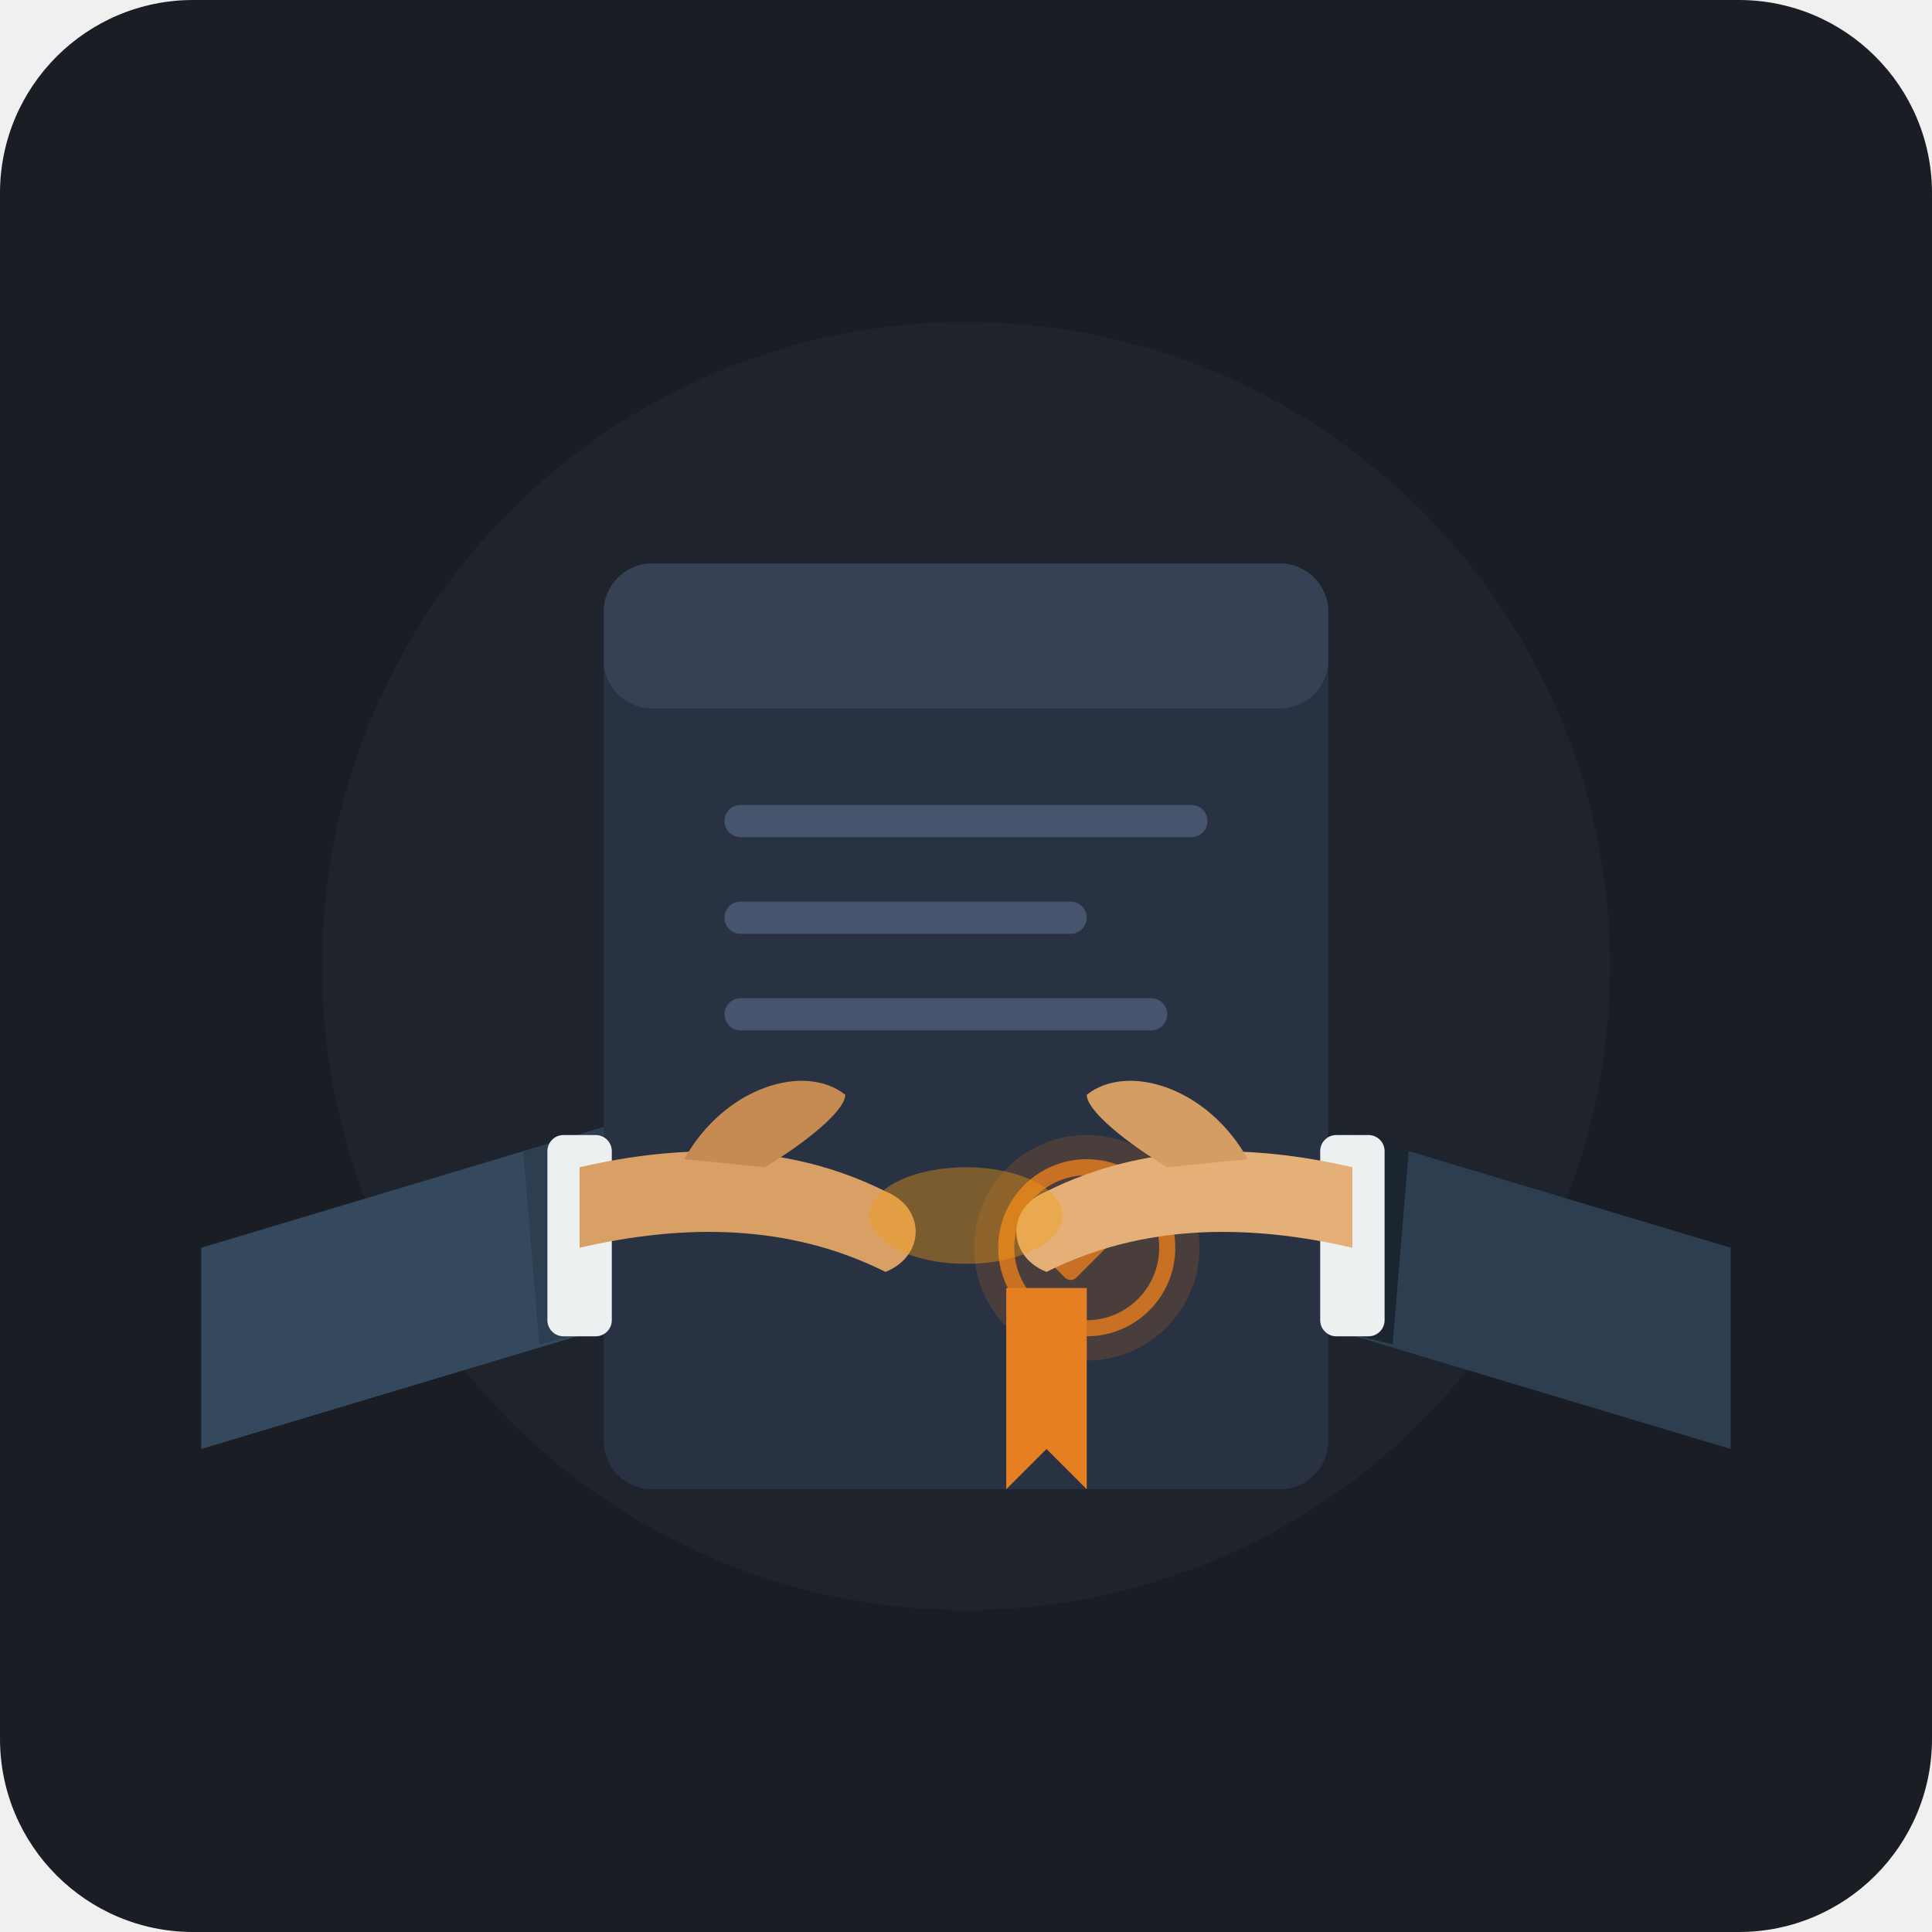
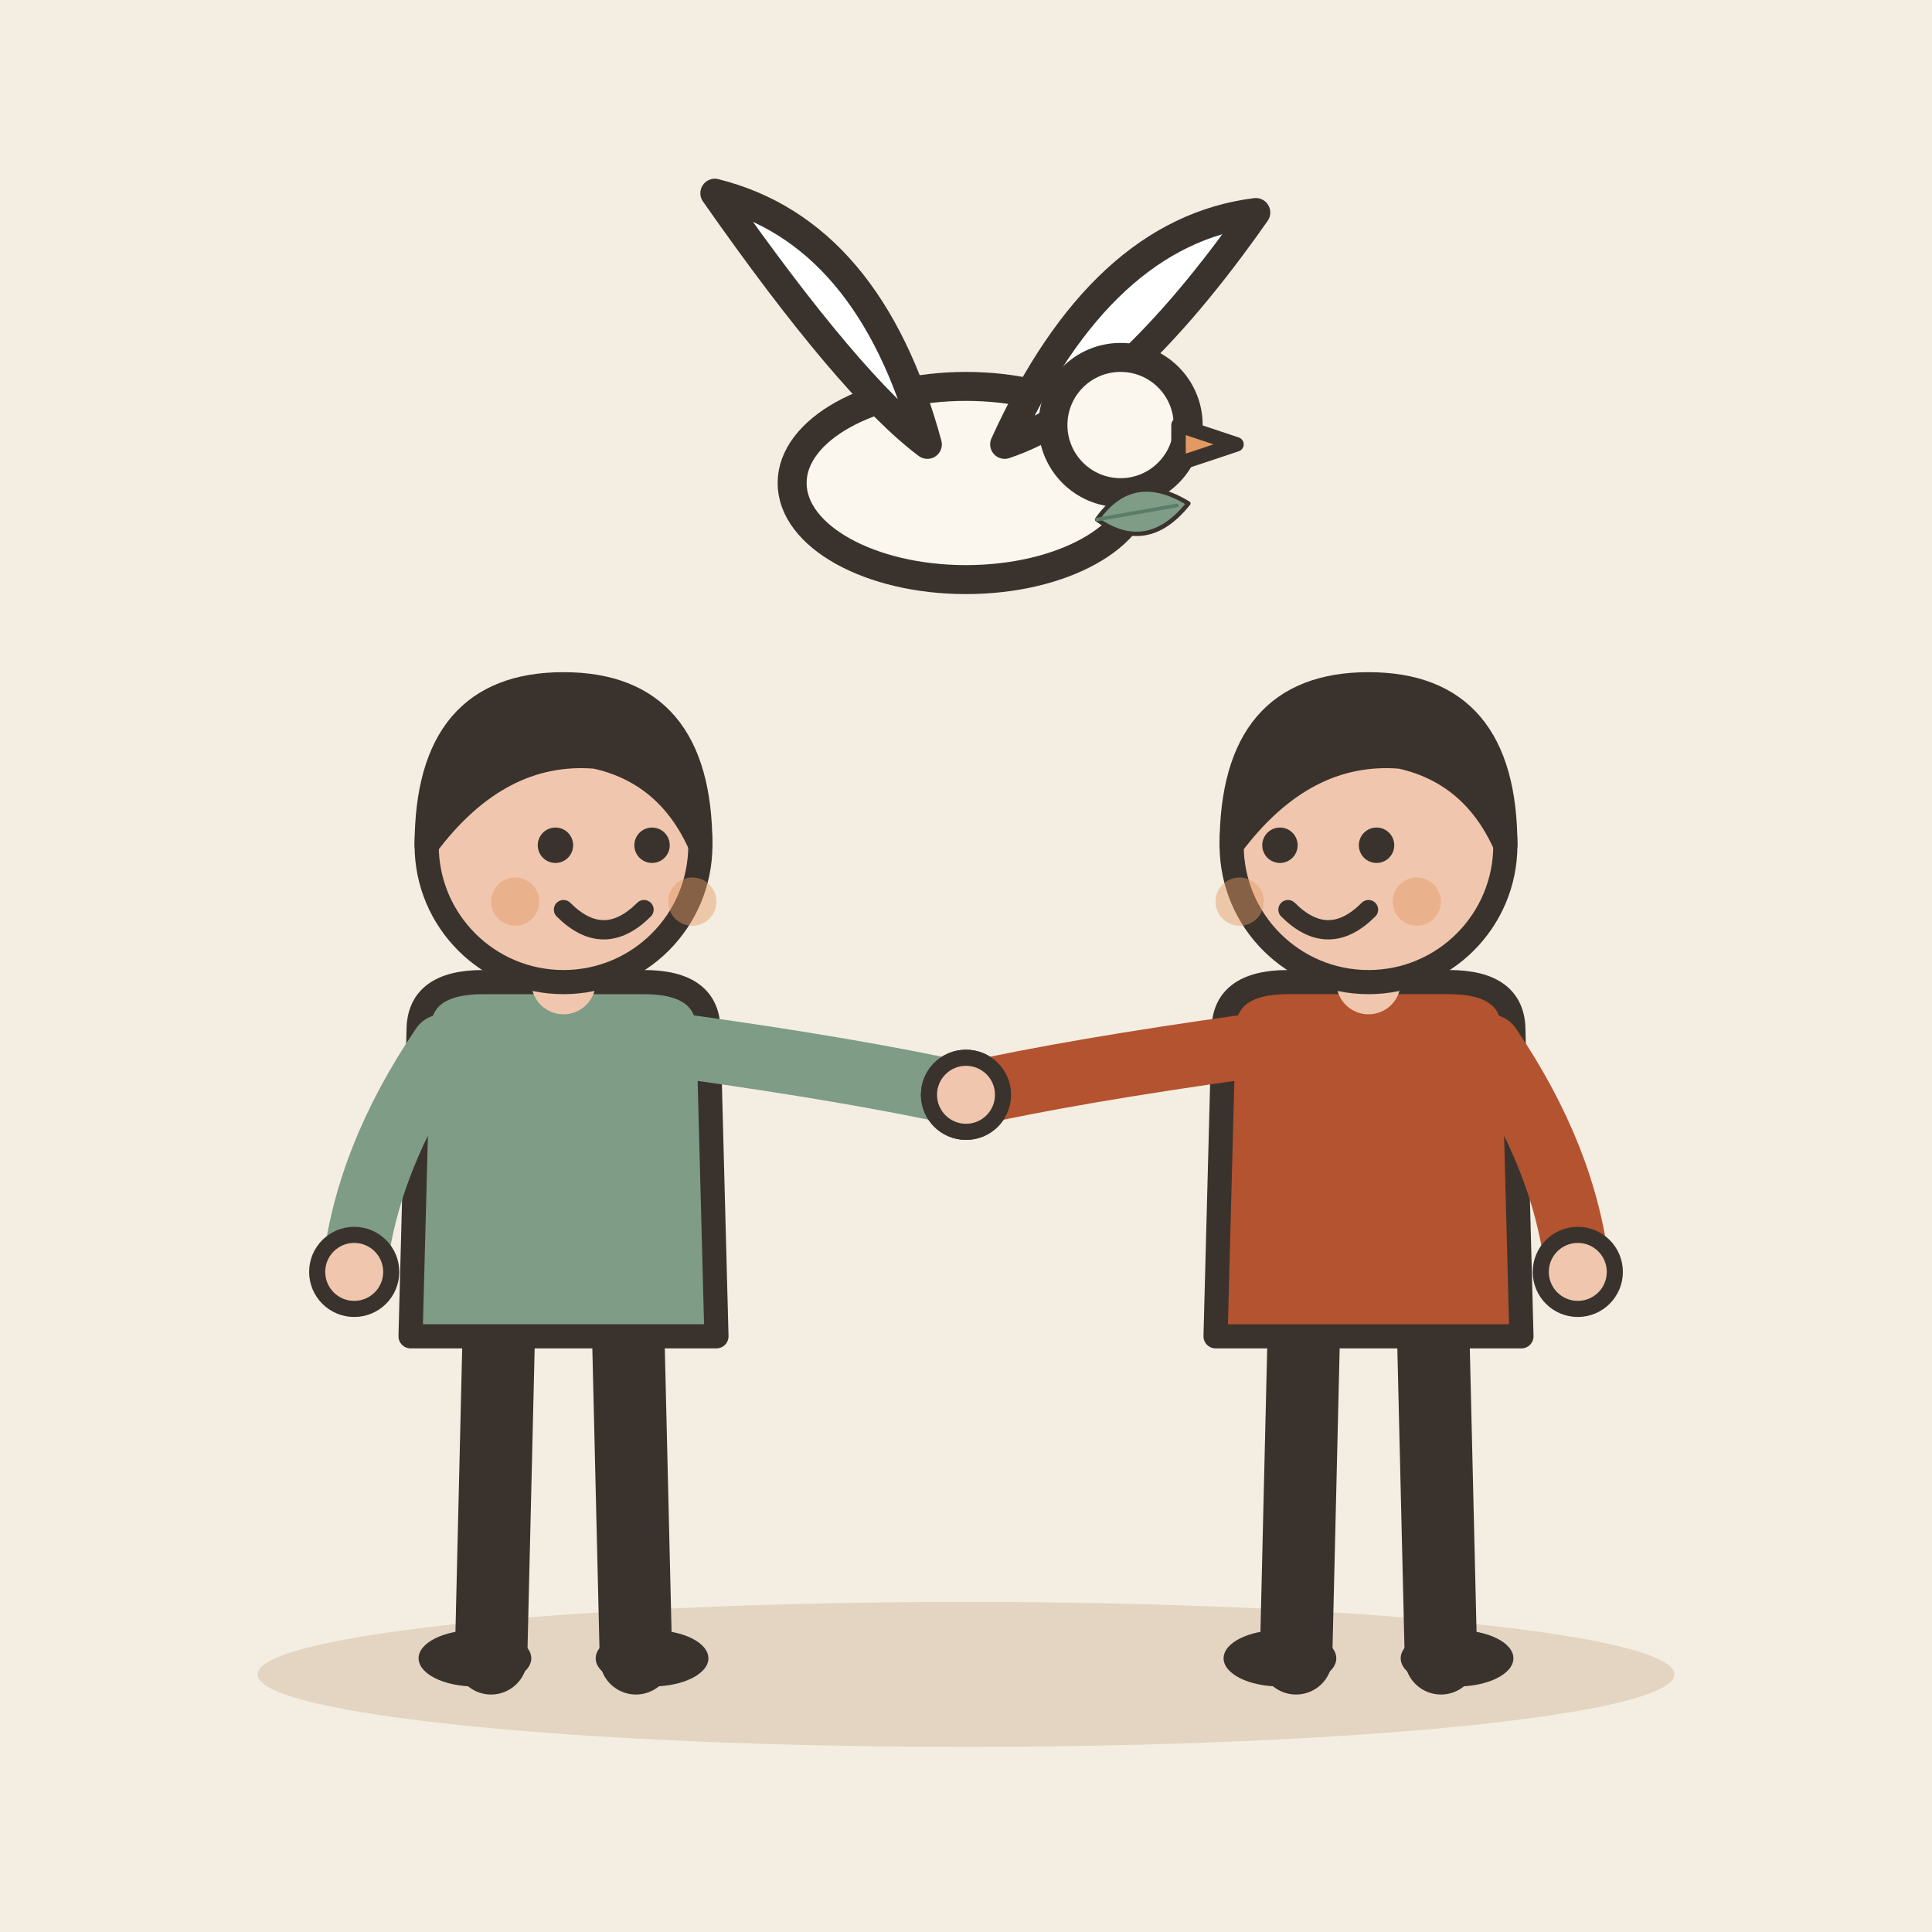
- <svg xmlns="http://www.w3.org/2000/svg" width="240" height="240" viewBox="0 0 240 240">
-   <rect width="240" height="240" rx="24" fill="#1A1D24" />
-   <circle cx="120" cy="120" r="80" fill="#222732" opacity="0.6" />
-   <g opacity="0.85">
-     <rect x="75" y="70" width="90" height="115" rx="6" fill="#2C3545" />
-     <rect x="75" y="70" width="90" height="18" rx="6" fill="#3B465C" />
-     <rect x="90" y="100" width="60" height="4" rx="2" fill="#4E5D78" />
-     <rect x="90" y="112" width="45" height="4" rx="2" fill="#4E5D78" />
-     <rect x="90" y="124" width="55" height="4" rx="2" fill="#4E5D78" />
-     <circle cx="135" cy="155" r="14" fill="#E67E22" opacity="0.2" />
-     <circle cx="135" cy="155" r="10" fill="none" stroke="#E67E22" stroke-width="2" />
-     <path d="M130 155 L133 158 L141 150" fill="none" stroke="#E67E22" stroke-width="2" stroke-linecap="round" stroke-linejoin="round" />
+ <svg xmlns="http://www.w3.org/2000/svg" viewBox="0 0 240 240" data-style="editorial">
+   <rect width="240" height="240" fill="#F4EDE2" />
+   <ellipse cx="120" cy="208" rx="88" ry="9" fill="#E3D5C1" />
+   <g transform="translate(70 206)">
+     <path d="M-8 -42L-9 0" stroke="#3A332D" stroke-width="9" stroke-linecap="round" fill="none" />
+     <path d="M8 -42L9 0" stroke="#3A332D" stroke-width="9" stroke-linecap="round" fill="none" />
+     <ellipse cx="-11" cy="0" rx="7" ry="3.5" fill="#3A332D" />
+     <ellipse cx="11" cy="0" rx="7" ry="3.5" fill="#3A332D" />
+     <path d="M-18 -78Q-18 -84 -10 -84L10 -84Q18 -84 18 -78L19 -40L-19 -40Z" fill="#7E9C86" stroke="#3A332D" stroke-width="3" stroke-linecap="round" stroke-linejoin="round" />
+     <path d="M-15 -76Q-24.5 -62 -26 -48" fill="none" stroke="#7E9C86" stroke-width="8" stroke-linecap="round" stroke-linejoin="round" />
+     <circle cx="-26" cy="-48" r="4.6" fill="#F0C7AE" stroke="#3A332D" stroke-linecap="round" stroke-linejoin="round" stroke-width="2" />
+     <path d="M15 -76Q36.5 -73 50 -70" fill="none" stroke="#7E9C86" stroke-width="8" stroke-linecap="round" stroke-linejoin="round" />
+     <circle cx="50" cy="-70" r="4.6" fill="#F0C7AE" stroke="#3A332D" stroke-linecap="round" stroke-linejoin="round" stroke-width="2" />
+     <path d="M0 -84L0 -88" stroke="#F0C7AE" stroke-width="8" stroke-linecap="round" fill="none" />
+     <circle cx="0" cy="-101" r="17" fill="#F0C7AE" stroke="#3A332D" stroke-width="3" stroke-linecap="round" stroke-linejoin="round" />
+     <path d="M-17 -101Q-17 -121 0 -121Q17 -121 17 -101Q13 -110 4 -112Q-8 -113 -17 -101Z" fill="#3A332D" stroke="#3A332D" stroke-width="3" stroke-linecap="round" stroke-linejoin="round" />
+     <circle cx="-1" cy="-101" r="2.2" fill="#3A332D" />
+     <circle cx="11" cy="-101" r="2.2" fill="#3A332D" />
+     <path d="M0 -93Q5 -88 10 -93" fill="none" stroke="#3A332D" stroke-width="2.4" stroke-linecap="round" stroke-linejoin="round" />
+     <circle cx="-6" cy="-94" r="3" fill="#E39A62" opacity="0.45" />
+     <circle cx="16" cy="-94" r="3" fill="#E39A62" opacity="0.45" />
  </g>
-   <g id="handshake">
-     <path d="M25 155 L75 140 L75 165 L25 180 Z" fill="#34495E" />
-     <path d="M65 143 L75 140 L75 165 L67 167 Z" fill="#2C3E50" />
-     <rect x="68" y="141" width="8" height="25" rx="2" fill="#ECF0F1" />
-     <path d="M215 155 L165 140 L165 165 L215 180 Z" fill="#2C3E50" />
-     <path d="M175 143 L165 140 L165 165 L173 167 Z" fill="#1A252F" />
-     <rect x="164" y="141" width="8" height="25" rx="2" fill="#ECF0F1" />
-     <path d="M72 145 C85 142 98 142 110 148 C115 150 115 156 110 158 C98 152 85 152 72 155 Z" fill="#D9A066" />
-     <path d="M85 144 C90 135 100 132 105 136 C105 138 100 142 95 145 Z" fill="#C68B52" />
-     <path d="M168 145 C155 142 142 142 130 148 C125 150 125 156 130 158 C142 152 155 152 168 155 Z" fill="#E5B078" />
-     <path d="M155 144 C150 135 140 132 135 136 C135 138 140 142 145 145 Z" fill="#D39D63" />
-     <ellipse cx="120" cy="151" rx="12" ry="6" fill="#F39C12" opacity="0.4" />
+   <g transform="translate(170 206)">
+     <path d="M-8 -42L-9 0" stroke="#3A332D" stroke-width="9" stroke-linecap="round" fill="none" />
+     <path d="M8 -42L9 0" stroke="#3A332D" stroke-width="9" stroke-linecap="round" fill="none" />
+     <ellipse cx="-11" cy="0" rx="7" ry="3.5" fill="#3A332D" />
+     <ellipse cx="11" cy="0" rx="7" ry="3.5" fill="#3A332D" />
+     <path d="M-18 -78Q-18 -84 -10 -84L10 -84Q18 -84 18 -78L19 -40L-19 -40Z" fill="#B4532F" stroke="#3A332D" stroke-width="3" stroke-linecap="round" stroke-linejoin="round" />
+     <path d="M-15 -76Q-36.5 -73 -50 -70" fill="none" stroke="#B4532F" stroke-width="8" stroke-linecap="round" stroke-linejoin="round" />
+     <circle cx="-50" cy="-70" r="4.6" fill="#F0C7AE" stroke="#3A332D" stroke-linecap="round" stroke-linejoin="round" stroke-width="2" />
+     <path d="M15 -76Q24.5 -62 26 -48" fill="none" stroke="#B4532F" stroke-width="8" stroke-linecap="round" stroke-linejoin="round" />
+     <circle cx="26" cy="-48" r="4.6" fill="#F0C7AE" stroke="#3A332D" stroke-linecap="round" stroke-linejoin="round" stroke-width="2" />
+     <path d="M0 -84L0 -88" stroke="#F0C7AE" stroke-width="8" stroke-linecap="round" fill="none" />
+     <circle cx="0" cy="-101" r="17" fill="#F0C7AE" stroke="#3A332D" stroke-width="3" stroke-linecap="round" stroke-linejoin="round" />
+     <path d="M-17 -101Q-17 -121 0 -121Q17 -121 17 -101Q13 -110 4 -112Q-8 -113 -17 -101Z" fill="#3A332D" stroke="#3A332D" stroke-width="3" stroke-linecap="round" stroke-linejoin="round" />
+     <circle cx="-11" cy="-101" r="2.2" fill="#3A332D" />
+     <circle cx="1" cy="-101" r="2.2" fill="#3A332D" />
+     <path d="M-10 -93Q-5 -88 0 -93" fill="none" stroke="#3A332D" stroke-width="2.4" stroke-linecap="round" stroke-linejoin="round" />
+     <circle cx="-16" cy="-94" r="3" fill="#E39A62" opacity="0.45" />
+     <circle cx="6" cy="-94" r="3" fill="#E39A62" opacity="0.45" />
  </g>
-   <g transform="translate(0, 10)">
-     <path d="M125 150 L125 175 L130 170 L135 175 L135 150 Z" fill="#E67E22" />
+   <g transform="translate(120 60) scale(0.6 0.6)">
+     <g transform="translate(0 0) scale(2 2)">
+       <ellipse cx="0" cy="0" rx="18" ry="10" fill="#FBF6EE" stroke="#3A332D" stroke-width="3" stroke-linecap="round" stroke-linejoin="round" />
+       <path d="M-4 -4Q-10 -26 -26 -30Q-12 -10 -4 -4Z" fill="#FFFFFF" stroke="#3A332D" stroke-width="3" stroke-linecap="round" stroke-linejoin="round" />
+       <path d="M4 -4Q14 -26 30 -28Q16 -8 4 -4Z" fill="#FFFFFF" stroke="#3A332D" stroke-width="3" stroke-linecap="round" stroke-linejoin="round" />
+       <circle cx="16" cy="-6" r="7" fill="#FBF6EE" stroke="#3A332D" stroke-width="3" stroke-linecap="round" stroke-linejoin="round" />
+       <path d="M22 -6L28 -4L22 -2Z" fill="#E39A62" stroke="#3A332D" stroke-width="1.5" stroke-linecap="round" stroke-linejoin="round" />
+     </g>
+     <g transform="translate(36 6) rotate(80) scale(0.3 0.3)">
+       <path d="M0 30Q-30 0 0 -34Q30 0 0 30Z" fill="#7E9C86" stroke="#3A332D" stroke-width="3" stroke-linecap="round" stroke-linejoin="round" />
+       <path d="M0 30L0 -26" stroke="#5C7D68" stroke-width="2.5" stroke-linecap="round" fill="none" />
+     </g>
  </g>
</svg>
